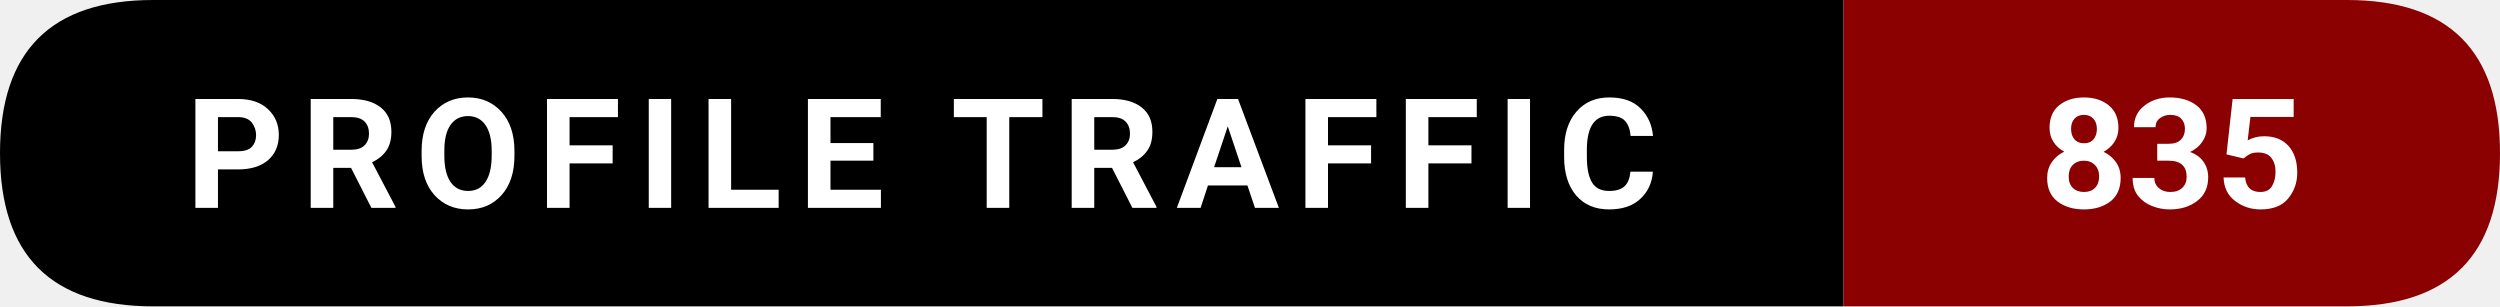
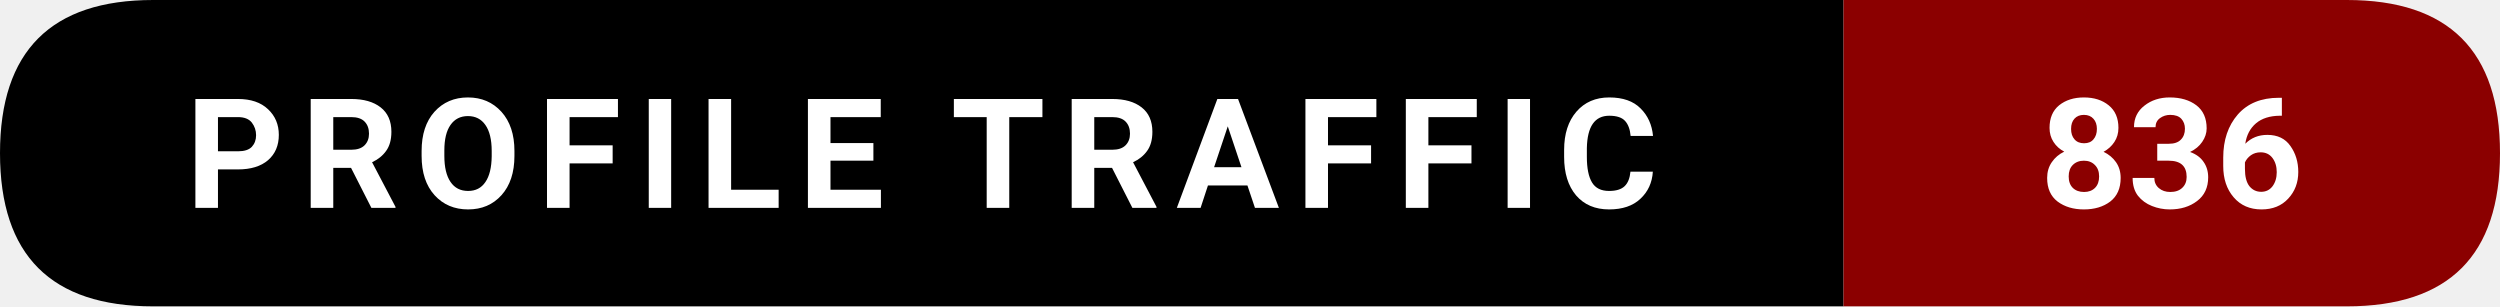
- <svg xmlns="http://www.w3.org/2000/svg" width="228.5" height="28" viewBox="0 0 228.5 28" role="img" aria-label="Profile traffic: 835">
+ <svg xmlns="http://www.w3.org/2000/svg" width="228.5" height="28" viewBox="0 0 228.5 28" role="img" aria-label="Profile traffic: 836">
  <path d="M14,0   L168.5,0   L168.5,28   L14,28   Q0,28 0,14   L0,14   Q0,0 14,0   Z" fill="#000000" />
  <path d="M168.5,0   L214.5,0   Q228.5,0 228.5,14   L228.5,14   Q228.5,28 214.5,28   L168.5,28   Z" fill="#8B0000" />
  <text x="84.25" y="19" text-anchor="middle" font-family="ui-sans-serif,system-ui,-apple-system,Segoe UI,Roboto,Ubuntu,Arial" font-size="14" font-weight="600" fill="#ffffff" letter-spacing="1.5">
    PROFILE TRAFFIC
  </text>
  <text x="198.5" y="19" text-anchor="middle" font-family="ui-sans-serif,system-ui,-apple-system,Segoe UI,Roboto,Ubuntu,Arial" font-size="14" font-weight="700" fill="#ffffff">
-     835
+     836
  </text>
</svg>
